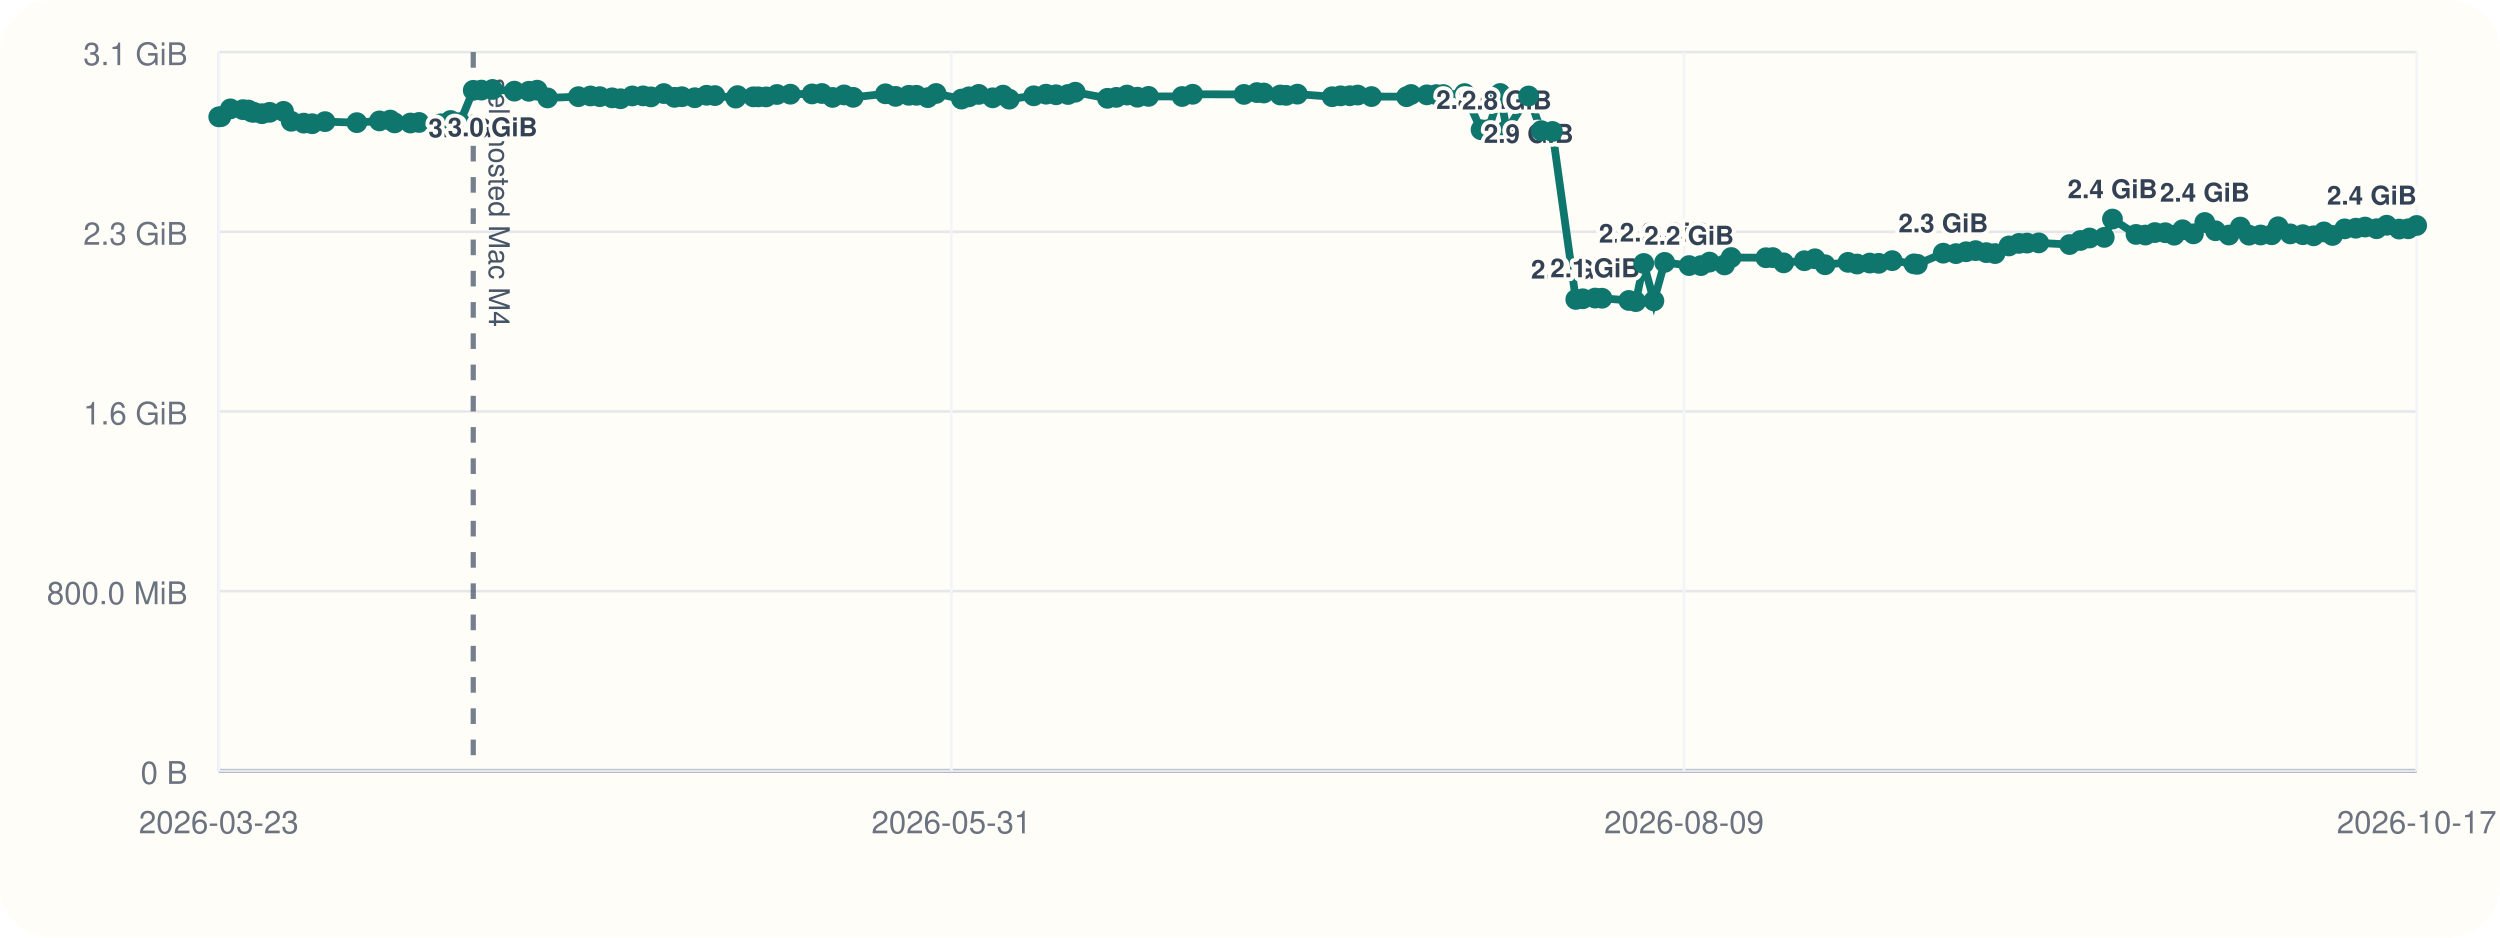
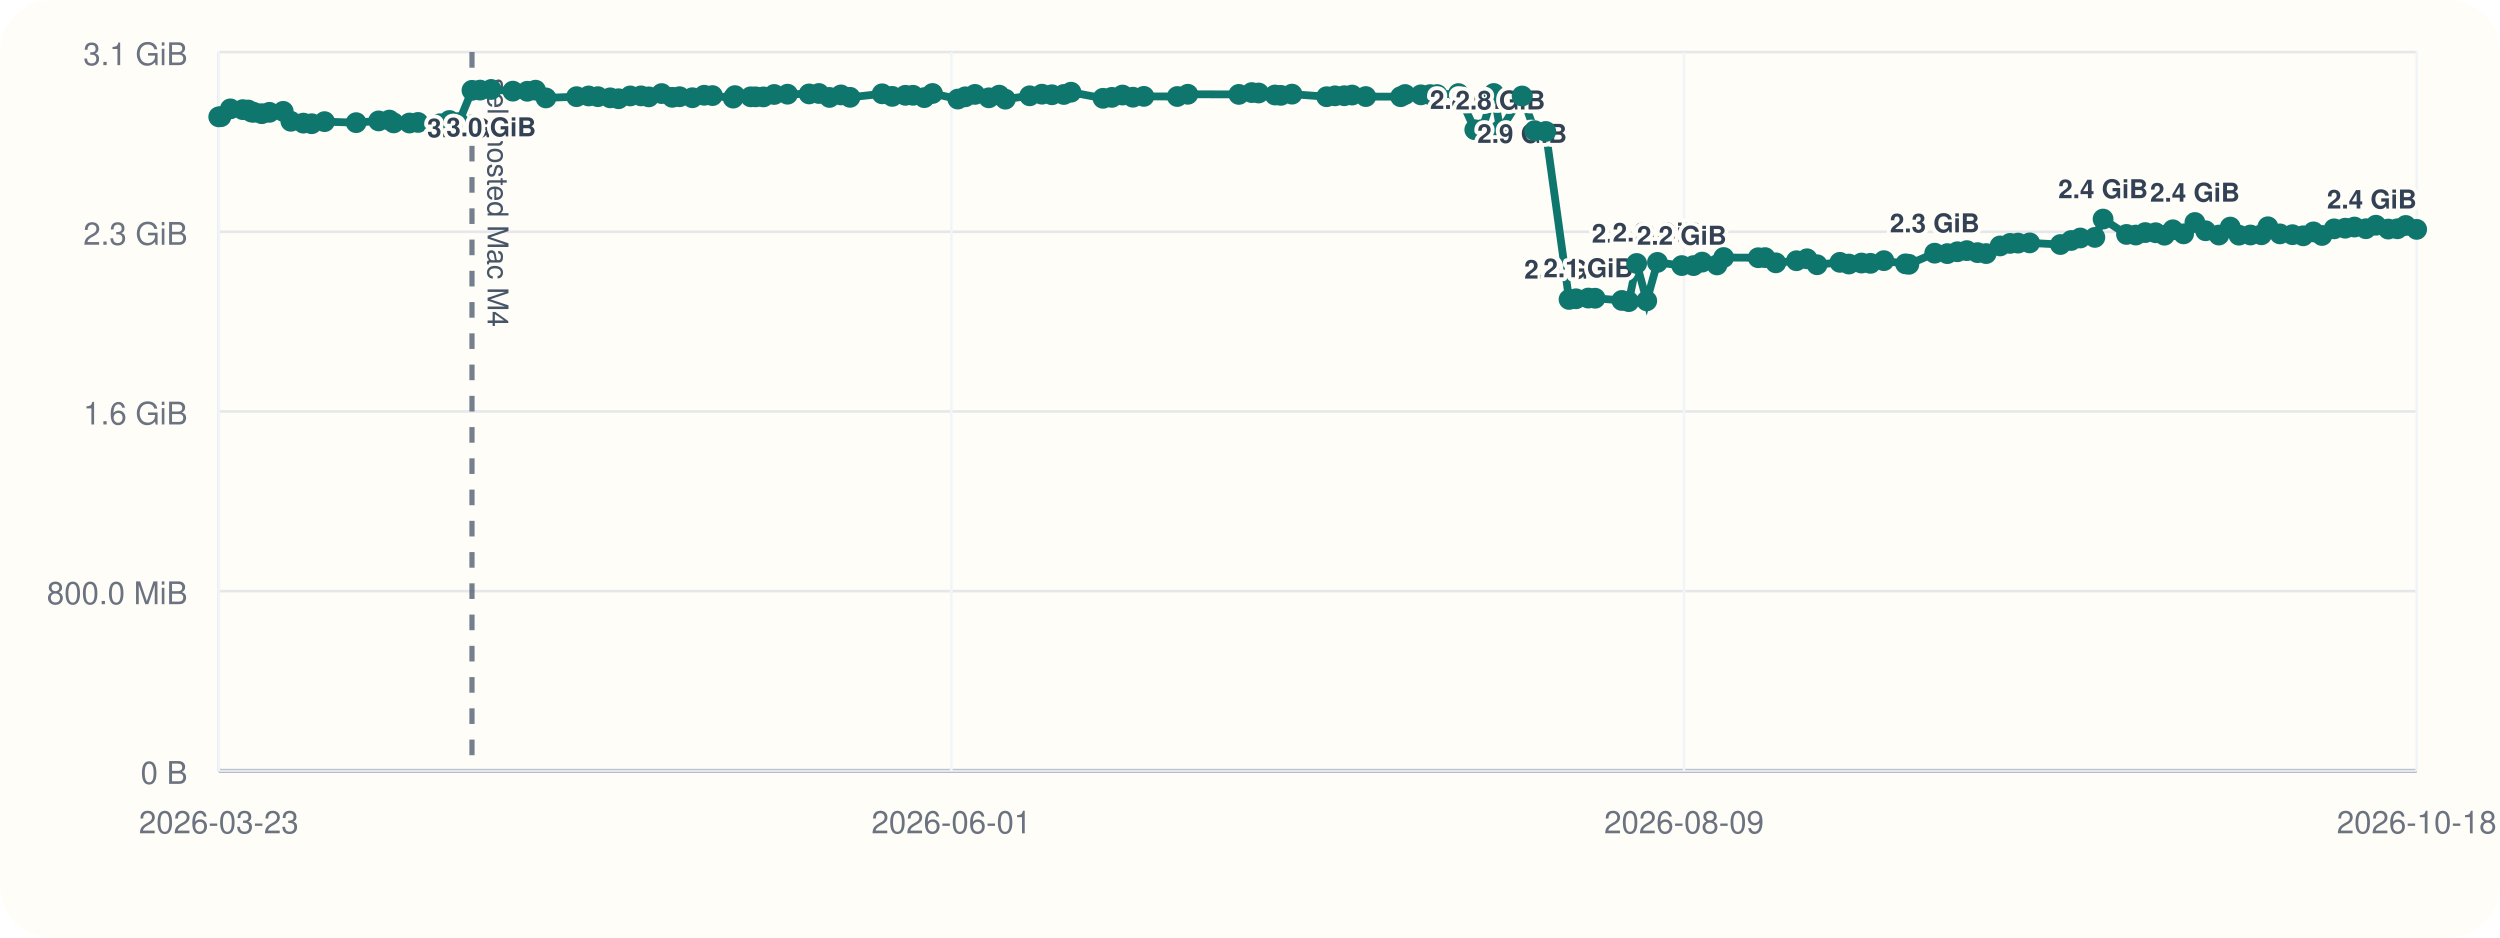
<svg xmlns="http://www.w3.org/2000/svg" viewBox="0 0 960 360">
  <rect width="960" height="360" rx="20" fill="#fffdf7" />
  <line x1="84" y1="296" x2="928" y2="296" stroke="#cbd5e1" stroke-width="1" />
  <line x1="84" y1="20" x2="84" y2="296" stroke="#cbd5e1" stroke-width="1" />
  <line x1="84" y1="296.00" x2="928" y2="296.00" stroke="#94a3b8" stroke-width="1.5" />
  <line x1="84" y1="296.00" x2="928" y2="296.00" stroke="#e5e7eb" stroke-width="1" />
  <text x="72" y="301.00" text-anchor="end" font-size="12" font-family="Helvetica, Arial, sans-serif" fill="#6b7280">0 B</text>
  <line x1="84" y1="227.00" x2="928" y2="227.00" stroke="#e5e7eb" stroke-width="1" />
  <text x="72" y="232.00" text-anchor="end" font-size="12" font-family="Helvetica, Arial, sans-serif" fill="#6b7280">800.0 MiB</text>
  <line x1="84" y1="158.00" x2="928" y2="158.00" stroke="#e5e7eb" stroke-width="1" />
  <text x="72" y="163.00" text-anchor="end" font-size="12" font-family="Helvetica, Arial, sans-serif" fill="#6b7280">1.6 GiB</text>
  <line x1="84" y1="89.00" x2="928" y2="89.00" stroke="#e5e7eb" stroke-width="1" />
  <text x="72" y="94.00" text-anchor="end" font-size="12" font-family="Helvetica, Arial, sans-serif" fill="#6b7280">2.3 GiB</text>
  <line x1="84" y1="20.00" x2="928" y2="20.00" stroke="#e5e7eb" stroke-width="1" />
  <text x="72" y="25.00" text-anchor="end" font-size="12" font-family="Helvetica, Arial, sans-serif" fill="#6b7280">3.1 GiB</text>
  <line x1="84.00" y1="20" x2="84.00" y2="296" stroke="#f1f5f9" stroke-width="1" />
  <text x="84.00" y="320" text-anchor="middle" font-size="12" font-family="Helvetica, Arial, sans-serif" fill="#6b7280">2026-03-23</text>
  <line x1="365.33" y1="20" x2="365.33" y2="296" stroke="#f1f5f9" stroke-width="1" />
-   <text x="365.33" y="320" text-anchor="middle" font-size="12" font-family="Helvetica, Arial, sans-serif" fill="#6b7280">2026-05-31</text>
+   <text x="365.33" y="320" text-anchor="middle" font-size="12" font-family="Helvetica, Arial, sans-serif" fill="#6b7280">2026-06-01</text>
  <line x1="646.67" y1="20" x2="646.67" y2="296" stroke="#f1f5f9" stroke-width="1" />
  <text x="646.67" y="320" text-anchor="middle" font-size="12" font-family="Helvetica, Arial, sans-serif" fill="#6b7280">2026-08-09</text>
  <line x1="928.00" y1="20" x2="928.00" y2="296" stroke="#f1f5f9" stroke-width="1" />
-   <text x="928.00" y="320" text-anchor="middle" font-size="12" font-family="Helvetica, Arial, sans-serif" fill="#6b7280">2026-10-17</text>
-   <line x1="181.73" y1="20" x2="181.73" y2="296" stroke="#475569" stroke-width="2" stroke-dasharray="6 6" opacity="0.75" />
-   <text x="187.73" y="30" transform="rotate(90 187.73 30)" font-size="11" font-family="Helvetica, Arial, sans-serif" fill="#475569">self-hosted Mac M4</text>
-   <polyline fill="none" stroke="#0f766e" stroke-width="3" points="84.00,44.87 84.85,44.79 88.47,41.81 93.27,42.10 95.36,42.25 96.61,43.02 97.47,43.12 100.59,43.66 103.56,43.13 108.87,42.76 111.83,46.57 116.65,47.28 119.86,47.51 124.82,46.71 137.03,47.10 145.70,46.43 149.86,46.11 151.53,47.19 157.60,47.24 160.90,47.02 169.36,47.53 173.03,46.27 176.61,47.09 181.73,34.69 184.86,34.60 189.14,34.36 197.51,35.00 203.09,35.05 206.26,34.63 210.27,37.60 222.09,37.12 226.75,36.85 230.31,37.12 235.06,37.57 238.29,37.92 242.81,36.84 246.96,36.82 249.96,37.20 254.91,35.93 259.01,37.37 261.84,37.14 266.79,37.53 271.34,36.58 274.53,36.71 282.52,37.67 283.22,36.72 289.29,37.18 291.18,37.19 294.20,37.21 298.36,36.28 303.51,36.17 311.83,36.07 315.61,35.90 319.71,37.41 324.12,36.45 327.62,37.37 340.02,36.02 343.89,37.01 348.98,36.60 351.93,36.59 356.26,37.49 359.45,35.90 369.22,38.04 372.09,37.18 375.84,36.25 381.19,37.56 385.18,36.54 387.57,38.08 396.95,36.79 401.68,36.17 405.54,36.39 410.12,36.28 412.90,35.41 425.26,37.75 428.66,37.39 432.77,36.50 436.79,37.33 441.03,37.01 453.92,37.06 457.99,36.20 477.68,36.25 482.66,35.55 485.31,35.71 491.61,36.48 493.88,36.62 498.19,36.15 511.54,37.14 514.79,36.80 518.35,36.76 521.37,36.50 526.66,37.08 540.11,37.13 541.84,36.29 547.92,36.42 551.51,36.33 554.21,36.31 562.41,35.93 568.73,49.82 571.44,49.79 576.07,35.90 578.59,50.03 586.99,36.86 591.84,50.17 596.12,50.48 605.11,114.98 607.78,114.73 612.53,114.46 615.16,114.52 625.47,115.37 628.15,115.82 631.20,101.17 635.09,115.52 639.22,100.76 648.60,101.98 653.15,101.99 656.46,100.65 662.22,101.73 664.77,98.89 678.11,98.97 680.74,98.92 684.92,100.93 692.87,100.12 696.95,99.37 700.82,101.66 709.63,100.74 713.11,101.39 717.98,101.01 721.43,101.12 726.61,100.09 734.96,101.32 736.25,101.49 746.21,97.22 751.08,97.39 754.98,96.67 758.62,96.24 762.73,97.01 766.08,97.37 771.44,94.44 775.31,93.46 778.39,93.35 782.88,93.27 794.72,93.90 798.88,92.35 802.40,91.39 808.02,91.16 811.19,84.12 820.24,90.02 823.84,90.26 827.47,89.31 831.48,89.37 834.89,90.32 838.13,88.24 842.28,89.80 846.64,85.44 850.74,88.61 855.89,90.26 860.28,87.20 863.62,90.31 868.09,90.24 872.33,90.15 874.80,87.08 879.46,89.81 884.29,90.12 888.43,90.55 892.39,89.05 895.68,90.42 900.36,87.88 904.63,87.63 908.20,87.19 912.61,87.83 916.49,86.49 921.26,87.96 924.79,87.85 928.00,86.58" />
+   <text x="928.00" y="320" text-anchor="middle" font-size="12" font-family="Helvetica, Arial, sans-serif" fill="#6b7280">2026-10-18</text>
+   <line x1="181.24" y1="20" x2="181.24" y2="296" stroke="#475569" stroke-width="2" stroke-dasharray="6 6" opacity="0.75" />
+   <text x="187.24" y="30" transform="rotate(90 187.24 30)" font-size="11" font-family="Helvetica, Arial, sans-serif" fill="#475569">self-hosted Mac M4</text>
+   <polyline fill="none" stroke="#0f766e" stroke-width="3" points="84.00,44.87 84.85,44.79 88.45,41.81 93.23,42.10 95.31,42.25 96.54,43.02 97.41,43.12 100.51,43.66 103.47,43.13 108.75,42.76 111.69,46.57 116.49,47.28 119.68,47.51 124.62,46.71 136.77,47.10 145.39,46.43 149.53,46.11 151.19,47.19 157.24,47.24 160.52,47.02 168.93,47.53 172.59,46.27 176.15,47.09 181.24,34.69 184.36,34.60 188.61,34.36 196.94,35.00 202.49,35.05 205.65,34.63 209.64,37.60 221.40,37.12 226.04,36.85 229.58,37.12 234.31,37.57 237.52,37.92 242.02,36.84 246.15,36.82 249.13,37.20 254.07,35.93 258.14,37.37 260.96,37.14 265.88,37.53 270.41,36.58 273.58,36.71 281.53,37.67 282.23,36.72 288.27,37.18 290.15,37.19 293.15,37.21 297.30,36.28 302.42,36.17 310.70,36.07 314.46,35.90 318.53,37.41 322.93,36.45 326.41,37.37 338.74,36.02 342.60,37.01 347.66,36.60 350.60,36.59 354.91,37.49 358.08,35.90 367.81,38.04 370.66,37.18 374.39,36.25 379.71,37.56 383.68,36.54 386.06,38.08 395.40,36.79 400.10,36.17 403.94,36.39 408.50,36.28 411.26,35.41 423.56,37.75 426.95,37.39 431.04,36.50 435.04,37.33 439.25,37.01 452.08,37.06 456.13,36.20 475.72,36.25 480.68,35.55 483.32,35.71 489.59,36.48 491.84,36.62 496.13,36.15 509.42,37.14 512.65,36.80 516.19,36.76 519.20,36.50 524.46,37.08 537.84,37.13 539.57,36.29 545.61,36.42 549.18,36.33 551.87,36.31 560.04,35.93 566.32,49.82 569.01,49.79 573.62,35.90 576.13,50.03 584.49,36.86 589.31,50.17 593.57,50.48 602.52,114.98 605.17,114.73 609.90,114.46 612.52,114.52 622.78,115.37 625.45,115.82 628.47,101.17 632.35,115.52 636.46,100.76 645.79,101.98 650.32,101.99 653.62,100.65 659.34,101.73 661.88,98.89 675.16,98.97 677.78,98.92 681.93,100.93 689.84,100.12 693.90,99.37 697.76,101.66 706.52,100.74 709.98,101.39 714.82,101.01 718.26,101.12 723.41,100.09 731.73,101.32 733.01,101.49 742.92,97.22 747.76,97.39 751.64,96.67 755.27,96.24 759.36,97.01 762.69,97.37 768.02,94.44 771.87,93.46 774.94,93.35 779.40,93.27 791.19,93.90 795.32,92.35 798.83,91.39 804.42,91.16 807.58,84.12 816.58,90.02 820.17,90.26 823.77,89.31 827.77,89.37 831.16,90.32 834.38,88.24 838.51,89.80 842.84,85.44 846.93,88.61 852.05,90.26 856.42,87.20 859.75,90.31 864.19,90.24 868.41,90.15 870.87,87.08 875.50,89.81 880.31,90.12 884.43,90.55 888.37,89.05 891.64,90.42 896.30,87.88 900.55,87.63 904.11,87.19 908.49,87.83 912.35,86.49 917.09,87.96 920.61,87.85 923.80,86.58 928.00,88.08" />
  <circle cx="84.00" cy="44.87" r="4" fill="#0f766e" />
  <circle cx="84.85" cy="44.79" r="4" fill="#0f766e" />
-   <circle cx="88.47" cy="41.81" r="4" fill="#0f766e" />
-   <circle cx="93.27" cy="42.10" r="4" fill="#0f766e" />
-   <circle cx="95.36" cy="42.25" r="4" fill="#0f766e" />
-   <circle cx="96.61" cy="43.02" r="4" fill="#0f766e" />
-   <circle cx="97.47" cy="43.12" r="4" fill="#0f766e" />
-   <circle cx="100.59" cy="43.66" r="4" fill="#0f766e" />
-   <circle cx="103.56" cy="43.13" r="4" fill="#0f766e" />
-   <circle cx="108.87" cy="42.76" r="4" fill="#0f766e" />
-   <circle cx="111.83" cy="46.57" r="4" fill="#0f766e" />
-   <circle cx="116.65" cy="47.28" r="4" fill="#0f766e" />
-   <circle cx="119.86" cy="47.51" r="4" fill="#0f766e" />
-   <circle cx="124.82" cy="46.71" r="4" fill="#0f766e" />
-   <circle cx="137.03" cy="47.10" r="4" fill="#0f766e" />
-   <circle cx="145.70" cy="46.43" r="4" fill="#0f766e" />
-   <circle cx="149.86" cy="46.11" r="4" fill="#0f766e" />
-   <circle cx="151.53" cy="47.19" r="4" fill="#0f766e" />
-   <circle cx="157.60" cy="47.24" r="4" fill="#0f766e" />
-   <circle cx="160.90" cy="47.02" r="4" fill="#0f766e" />
-   <circle cx="169.36" cy="47.53" r="4" fill="#0f766e" />
-   <circle cx="173.03" cy="46.27" r="4" fill="#0f766e" />
-   <circle cx="176.61" cy="47.09" r="4" fill="#0f766e" />
-   <circle cx="181.73" cy="34.69" r="4" fill="#0f766e" />
-   <text x="181.73" y="52.69" text-anchor="middle" font-size="10" font-family="Helvetica, Arial, sans-serif" font-weight="600" paint-order="stroke" stroke="#fffdf7" stroke-width="3" stroke-linejoin="round" fill="#334155">3.0 GiB</text>
-   <circle cx="184.86" cy="34.60" r="4" fill="#0f766e" />
-   <circle cx="189.14" cy="34.36" r="4" fill="#0f766e" />
-   <text x="189.14" y="52.36" text-anchor="middle" font-size="10" font-family="Helvetica, Arial, sans-serif" font-weight="600" paint-order="stroke" stroke="#fffdf7" stroke-width="3" stroke-linejoin="round" fill="#334155">3.0 GiB</text>
-   <circle cx="197.51" cy="35.00" r="4" fill="#0f766e" />
-   <circle cx="203.09" cy="35.05" r="4" fill="#0f766e" />
-   <circle cx="206.26" cy="34.63" r="4" fill="#0f766e" />
-   <circle cx="210.27" cy="37.60" r="4" fill="#0f766e" />
-   <circle cx="222.09" cy="37.12" r="4" fill="#0f766e" />
-   <circle cx="226.75" cy="36.85" r="4" fill="#0f766e" />
-   <circle cx="230.31" cy="37.12" r="4" fill="#0f766e" />
-   <circle cx="235.06" cy="37.57" r="4" fill="#0f766e" />
-   <circle cx="238.29" cy="37.92" r="4" fill="#0f766e" />
-   <circle cx="242.81" cy="36.84" r="4" fill="#0f766e" />
-   <circle cx="246.96" cy="36.82" r="4" fill="#0f766e" />
-   <circle cx="249.96" cy="37.20" r="4" fill="#0f766e" />
-   <circle cx="254.91" cy="35.93" r="4" fill="#0f766e" />
-   <circle cx="259.01" cy="37.37" r="4" fill="#0f766e" />
-   <circle cx="261.84" cy="37.14" r="4" fill="#0f766e" />
-   <circle cx="266.79" cy="37.53" r="4" fill="#0f766e" />
-   <circle cx="271.34" cy="36.58" r="4" fill="#0f766e" />
-   <circle cx="274.53" cy="36.71" r="4" fill="#0f766e" />
-   <circle cx="282.52" cy="37.67" r="4" fill="#0f766e" />
-   <circle cx="283.22" cy="36.72" r="4" fill="#0f766e" />
-   <circle cx="289.29" cy="37.18" r="4" fill="#0f766e" />
-   <circle cx="291.18" cy="37.19" r="4" fill="#0f766e" />
-   <circle cx="294.20" cy="37.21" r="4" fill="#0f766e" />
-   <circle cx="298.36" cy="36.28" r="4" fill="#0f766e" />
-   <circle cx="303.51" cy="36.17" r="4" fill="#0f766e" />
-   <circle cx="311.83" cy="36.07" r="4" fill="#0f766e" />
-   <circle cx="315.61" cy="35.90" r="4" fill="#0f766e" />
-   <circle cx="319.71" cy="37.41" r="4" fill="#0f766e" />
-   <circle cx="324.12" cy="36.45" r="4" fill="#0f766e" />
-   <circle cx="327.62" cy="37.37" r="4" fill="#0f766e" />
-   <circle cx="340.02" cy="36.02" r="4" fill="#0f766e" />
-   <circle cx="343.89" cy="37.01" r="4" fill="#0f766e" />
-   <circle cx="348.98" cy="36.60" r="4" fill="#0f766e" />
-   <circle cx="351.93" cy="36.59" r="4" fill="#0f766e" />
-   <circle cx="356.26" cy="37.49" r="4" fill="#0f766e" />
-   <circle cx="359.45" cy="35.90" r="4" fill="#0f766e" />
-   <circle cx="369.22" cy="38.04" r="4" fill="#0f766e" />
-   <circle cx="372.09" cy="37.18" r="4" fill="#0f766e" />
-   <circle cx="375.84" cy="36.25" r="4" fill="#0f766e" />
-   <circle cx="381.19" cy="37.56" r="4" fill="#0f766e" />
-   <circle cx="385.18" cy="36.54" r="4" fill="#0f766e" />
-   <circle cx="387.57" cy="38.08" r="4" fill="#0f766e" />
-   <circle cx="396.95" cy="36.79" r="4" fill="#0f766e" />
-   <circle cx="401.68" cy="36.17" r="4" fill="#0f766e" />
-   <circle cx="405.54" cy="36.39" r="4" fill="#0f766e" />
-   <circle cx="410.12" cy="36.28" r="4" fill="#0f766e" />
-   <circle cx="412.90" cy="35.41" r="4" fill="#0f766e" />
-   <circle cx="425.26" cy="37.75" r="4" fill="#0f766e" />
-   <circle cx="428.66" cy="37.39" r="4" fill="#0f766e" />
-   <circle cx="432.77" cy="36.50" r="4" fill="#0f766e" />
-   <circle cx="436.79" cy="37.33" r="4" fill="#0f766e" />
-   <circle cx="441.03" cy="37.01" r="4" fill="#0f766e" />
-   <circle cx="453.92" cy="37.06" r="4" fill="#0f766e" />
-   <circle cx="457.99" cy="36.20" r="4" fill="#0f766e" />
-   <circle cx="477.68" cy="36.25" r="4" fill="#0f766e" />
-   <circle cx="482.66" cy="35.55" r="4" fill="#0f766e" />
-   <circle cx="485.31" cy="35.71" r="4" fill="#0f766e" />
-   <circle cx="491.61" cy="36.48" r="4" fill="#0f766e" />
-   <circle cx="493.88" cy="36.62" r="4" fill="#0f766e" />
-   <circle cx="498.19" cy="36.15" r="4" fill="#0f766e" />
-   <circle cx="511.54" cy="37.14" r="4" fill="#0f766e" />
-   <circle cx="514.79" cy="36.80" r="4" fill="#0f766e" />
-   <circle cx="518.35" cy="36.76" r="4" fill="#0f766e" />
-   <circle cx="521.37" cy="36.50" r="4" fill="#0f766e" />
-   <circle cx="526.66" cy="37.08" r="4" fill="#0f766e" />
-   <circle cx="540.11" cy="37.13" r="4" fill="#0f766e" />
-   <circle cx="541.84" cy="36.29" r="4" fill="#0f766e" />
-   <circle cx="547.92" cy="36.42" r="4" fill="#0f766e" />
-   <circle cx="551.51" cy="36.33" r="4" fill="#0f766e" />
-   <circle cx="554.21" cy="36.31" r="4" fill="#0f766e" />
-   <circle cx="562.41" cy="35.93" r="4" fill="#0f766e" />
-   <circle cx="568.73" cy="49.82" r="4" fill="#0f766e" />
-   <text x="568.73" y="41.82" text-anchor="middle" font-size="10" font-family="Helvetica, Arial, sans-serif" font-weight="600" paint-order="stroke" stroke="#fffdf7" stroke-width="3" stroke-linejoin="round" fill="#334155">2.8 GiB</text>
-   <circle cx="571.44" cy="49.79" r="4" fill="#0f766e" />
-   <circle cx="576.07" cy="35.90" r="4" fill="#0f766e" />
-   <circle cx="578.59" cy="50.03" r="4" fill="#0f766e" />
-   <text x="578.59" y="42.03" text-anchor="middle" font-size="10" font-family="Helvetica, Arial, sans-serif" font-weight="600" paint-order="stroke" stroke="#fffdf7" stroke-width="3" stroke-linejoin="round" fill="#334155">2.8 GiB</text>
-   <circle cx="586.99" cy="36.86" r="4" fill="#0f766e" />
-   <text x="586.99" y="54.86" text-anchor="middle" font-size="10" font-family="Helvetica, Arial, sans-serif" font-weight="600" paint-order="stroke" stroke="#fffdf7" stroke-width="3" stroke-linejoin="round" fill="#334155">2.9 GiB</text>
-   <circle cx="591.84" cy="50.17" r="4" fill="#0f766e" />
-   <circle cx="596.12" cy="50.48" r="4" fill="#0f766e" />
-   <circle cx="605.11" cy="114.98" r="4" fill="#0f766e" />
-   <text x="605.11" y="106.98" text-anchor="middle" font-size="10" font-family="Helvetica, Arial, sans-serif" font-weight="600" paint-order="stroke" stroke="#fffdf7" stroke-width="3" stroke-linejoin="round" fill="#334155">2.0 GiB</text>
-   <circle cx="607.78" cy="114.73" r="4" fill="#0f766e" />
-   <circle cx="612.53" cy="114.46" r="4" fill="#0f766e" />
-   <text x="612.53" y="106.46" text-anchor="middle" font-size="10" font-family="Helvetica, Arial, sans-serif" font-weight="600" paint-order="stroke" stroke="#fffdf7" stroke-width="3" stroke-linejoin="round" fill="#334155">2.1 GiB</text>
-   <circle cx="615.16" cy="114.52" r="4" fill="#0f766e" />
-   <circle cx="625.47" cy="115.37" r="4" fill="#0f766e" />
-   <circle cx="628.15" cy="115.82" r="4" fill="#0f766e" />
-   <circle cx="631.20" cy="101.17" r="4" fill="#0f766e" />
-   <text x="631.20" y="93.17" text-anchor="middle" font-size="10" font-family="Helvetica, Arial, sans-serif" font-weight="600" paint-order="stroke" stroke="#fffdf7" stroke-width="3" stroke-linejoin="round" fill="#334155">2.2 GiB</text>
-   <circle cx="635.09" cy="115.52" r="4" fill="#0f766e" />
-   <circle cx="639.22" cy="100.76" r="4" fill="#0f766e" />
-   <text x="639.22" y="92.76" text-anchor="middle" font-size="10" font-family="Helvetica, Arial, sans-serif" font-weight="600" paint-order="stroke" stroke="#fffdf7" stroke-width="3" stroke-linejoin="round" fill="#334155">2.2 GiB</text>
-   <circle cx="648.60" cy="101.98" r="4" fill="#0f766e" />
-   <text x="648.60" y="93.98" text-anchor="middle" font-size="10" font-family="Helvetica, Arial, sans-serif" font-weight="600" paint-order="stroke" stroke="#fffdf7" stroke-width="3" stroke-linejoin="round" fill="#334155">2.2 GiB</text>
-   <circle cx="653.15" cy="101.99" r="4" fill="#0f766e" />
-   <circle cx="656.46" cy="100.65" r="4" fill="#0f766e" />
-   <circle cx="662.22" cy="101.73" r="4" fill="#0f766e" />
-   <circle cx="664.77" cy="98.89" r="4" fill="#0f766e" />
-   <circle cx="678.11" cy="98.97" r="4" fill="#0f766e" />
-   <circle cx="680.74" cy="98.92" r="4" fill="#0f766e" />
-   <circle cx="684.92" cy="100.93" r="4" fill="#0f766e" />
-   <circle cx="692.87" cy="100.12" r="4" fill="#0f766e" />
-   <circle cx="696.95" cy="99.37" r="4" fill="#0f766e" />
-   <circle cx="700.82" cy="101.66" r="4" fill="#0f766e" />
-   <circle cx="709.63" cy="100.74" r="4" fill="#0f766e" />
-   <circle cx="713.11" cy="101.39" r="4" fill="#0f766e" />
-   <circle cx="717.98" cy="101.01" r="4" fill="#0f766e" />
-   <circle cx="721.43" cy="101.12" r="4" fill="#0f766e" />
-   <circle cx="726.61" cy="100.09" r="4" fill="#0f766e" />
-   <circle cx="734.96" cy="101.32" r="4" fill="#0f766e" />
-   <circle cx="736.25" cy="101.49" r="4" fill="#0f766e" />
-   <circle cx="746.21" cy="97.22" r="4" fill="#0f766e" />
-   <text x="746.21" y="89.22" text-anchor="middle" font-size="10" font-family="Helvetica, Arial, sans-serif" font-weight="600" paint-order="stroke" stroke="#fffdf7" stroke-width="3" stroke-linejoin="round" fill="#334155">2.3 GiB</text>
-   <circle cx="751.08" cy="97.39" r="4" fill="#0f766e" />
-   <circle cx="754.98" cy="96.67" r="4" fill="#0f766e" />
-   <circle cx="758.62" cy="96.24" r="4" fill="#0f766e" />
-   <circle cx="762.73" cy="97.01" r="4" fill="#0f766e" />
-   <circle cx="766.08" cy="97.37" r="4" fill="#0f766e" />
-   <circle cx="771.44" cy="94.44" r="4" fill="#0f766e" />
-   <circle cx="775.31" cy="93.46" r="4" fill="#0f766e" />
-   <circle cx="778.39" cy="93.35" r="4" fill="#0f766e" />
-   <circle cx="782.88" cy="93.27" r="4" fill="#0f766e" />
-   <circle cx="794.72" cy="93.90" r="4" fill="#0f766e" />
-   <circle cx="798.88" cy="92.35" r="4" fill="#0f766e" />
-   <circle cx="802.40" cy="91.39" r="4" fill="#0f766e" />
-   <circle cx="808.02" cy="91.16" r="4" fill="#0f766e" />
-   <circle cx="811.19" cy="84.12" r="4" fill="#0f766e" />
-   <text x="811.19" y="76.12" text-anchor="middle" font-size="10" font-family="Helvetica, Arial, sans-serif" font-weight="600" paint-order="stroke" stroke="#fffdf7" stroke-width="3" stroke-linejoin="round" fill="#334155">2.4 GiB</text>
-   <circle cx="820.24" cy="90.02" r="4" fill="#0f766e" />
-   <circle cx="823.84" cy="90.26" r="4" fill="#0f766e" />
-   <circle cx="827.47" cy="89.31" r="4" fill="#0f766e" />
-   <circle cx="831.48" cy="89.37" r="4" fill="#0f766e" />
-   <circle cx="834.89" cy="90.32" r="4" fill="#0f766e" />
-   <circle cx="838.13" cy="88.24" r="4" fill="#0f766e" />
-   <circle cx="842.28" cy="89.80" r="4" fill="#0f766e" />
-   <circle cx="846.64" cy="85.44" r="4" fill="#0f766e" />
-   <text x="846.64" y="77.44" text-anchor="middle" font-size="10" font-family="Helvetica, Arial, sans-serif" font-weight="600" paint-order="stroke" stroke="#fffdf7" stroke-width="3" stroke-linejoin="round" fill="#334155">2.4 GiB</text>
-   <circle cx="850.74" cy="88.61" r="4" fill="#0f766e" />
-   <circle cx="855.89" cy="90.26" r="4" fill="#0f766e" />
-   <circle cx="860.28" cy="87.20" r="4" fill="#0f766e" />
-   <circle cx="863.62" cy="90.31" r="4" fill="#0f766e" />
-   <circle cx="868.09" cy="90.24" r="4" fill="#0f766e" />
-   <circle cx="872.33" cy="90.15" r="4" fill="#0f766e" />
-   <circle cx="874.80" cy="87.08" r="4" fill="#0f766e" />
-   <circle cx="879.46" cy="89.81" r="4" fill="#0f766e" />
-   <circle cx="884.29" cy="90.12" r="4" fill="#0f766e" />
-   <circle cx="888.43" cy="90.55" r="4" fill="#0f766e" />
-   <circle cx="892.39" cy="89.05" r="4" fill="#0f766e" />
-   <circle cx="895.68" cy="90.42" r="4" fill="#0f766e" />
-   <circle cx="900.36" cy="87.88" r="4" fill="#0f766e" />
-   <circle cx="904.63" cy="87.63" r="4" fill="#0f766e" />
-   <circle cx="908.20" cy="87.19" r="4" fill="#0f766e" />
-   <circle cx="912.61" cy="87.83" r="4" fill="#0f766e" />
-   <circle cx="916.49" cy="86.49" r="4" fill="#0f766e" />
-   <circle cx="921.26" cy="87.96" r="4" fill="#0f766e" />
-   <circle cx="924.79" cy="87.85" r="4" fill="#0f766e" />
-   <circle cx="928.00" cy="86.58" r="4" fill="#0f766e" />
-   <text x="928.00" y="78.58" text-anchor="end" font-size="10" font-family="Helvetica, Arial, sans-serif" font-weight="600" paint-order="stroke" stroke="#fffdf7" stroke-width="3" stroke-linejoin="round" fill="#334155">2.4 GiB</text>
+   <circle cx="88.45" cy="41.81" r="4" fill="#0f766e" />
+   <circle cx="93.23" cy="42.10" r="4" fill="#0f766e" />
+   <circle cx="95.31" cy="42.25" r="4" fill="#0f766e" />
+   <circle cx="96.54" cy="43.02" r="4" fill="#0f766e" />
+   <circle cx="97.41" cy="43.12" r="4" fill="#0f766e" />
+   <circle cx="100.51" cy="43.66" r="4" fill="#0f766e" />
+   <circle cx="103.47" cy="43.13" r="4" fill="#0f766e" />
+   <circle cx="108.75" cy="42.76" r="4" fill="#0f766e" />
+   <circle cx="111.69" cy="46.57" r="4" fill="#0f766e" />
+   <circle cx="116.49" cy="47.28" r="4" fill="#0f766e" />
+   <circle cx="119.68" cy="47.51" r="4" fill="#0f766e" />
+   <circle cx="124.62" cy="46.71" r="4" fill="#0f766e" />
+   <circle cx="136.77" cy="47.10" r="4" fill="#0f766e" />
+   <circle cx="145.39" cy="46.43" r="4" fill="#0f766e" />
+   <circle cx="149.53" cy="46.11" r="4" fill="#0f766e" />
+   <circle cx="151.19" cy="47.19" r="4" fill="#0f766e" />
+   <circle cx="157.24" cy="47.24" r="4" fill="#0f766e" />
+   <circle cx="160.52" cy="47.02" r="4" fill="#0f766e" />
+   <circle cx="168.93" cy="47.53" r="4" fill="#0f766e" />
+   <circle cx="172.59" cy="46.27" r="4" fill="#0f766e" />
+   <circle cx="176.15" cy="47.09" r="4" fill="#0f766e" />
+   <circle cx="181.24" cy="34.69" r="4" fill="#0f766e" />
+   <text x="181.24" y="52.69" text-anchor="middle" font-size="10" font-family="Helvetica, Arial, sans-serif" font-weight="600" paint-order="stroke" stroke="#fffdf7" stroke-width="3" stroke-linejoin="round" fill="#334155">3.0 GiB</text>
+   <circle cx="184.36" cy="34.60" r="4" fill="#0f766e" />
+   <circle cx="188.61" cy="34.36" r="4" fill="#0f766e" />
+   <text x="188.61" y="52.36" text-anchor="middle" font-size="10" font-family="Helvetica, Arial, sans-serif" font-weight="600" paint-order="stroke" stroke="#fffdf7" stroke-width="3" stroke-linejoin="round" fill="#334155">3.0 GiB</text>
+   <circle cx="196.94" cy="35.00" r="4" fill="#0f766e" />
+   <circle cx="202.49" cy="35.05" r="4" fill="#0f766e" />
+   <circle cx="205.65" cy="34.63" r="4" fill="#0f766e" />
+   <circle cx="209.64" cy="37.60" r="4" fill="#0f766e" />
+   <circle cx="221.40" cy="37.12" r="4" fill="#0f766e" />
+   <circle cx="226.04" cy="36.85" r="4" fill="#0f766e" />
+   <circle cx="229.58" cy="37.12" r="4" fill="#0f766e" />
+   <circle cx="234.31" cy="37.57" r="4" fill="#0f766e" />
+   <circle cx="237.52" cy="37.92" r="4" fill="#0f766e" />
+   <circle cx="242.02" cy="36.84" r="4" fill="#0f766e" />
+   <circle cx="246.15" cy="36.82" r="4" fill="#0f766e" />
+   <circle cx="249.13" cy="37.20" r="4" fill="#0f766e" />
+   <circle cx="254.07" cy="35.93" r="4" fill="#0f766e" />
+   <circle cx="258.14" cy="37.37" r="4" fill="#0f766e" />
+   <circle cx="260.96" cy="37.14" r="4" fill="#0f766e" />
+   <circle cx="265.88" cy="37.53" r="4" fill="#0f766e" />
+   <circle cx="270.41" cy="36.58" r="4" fill="#0f766e" />
+   <circle cx="273.58" cy="36.71" r="4" fill="#0f766e" />
+   <circle cx="281.53" cy="37.67" r="4" fill="#0f766e" />
+   <circle cx="282.23" cy="36.72" r="4" fill="#0f766e" />
+   <circle cx="288.27" cy="37.18" r="4" fill="#0f766e" />
+   <circle cx="290.15" cy="37.19" r="4" fill="#0f766e" />
+   <circle cx="293.15" cy="37.21" r="4" fill="#0f766e" />
+   <circle cx="297.30" cy="36.28" r="4" fill="#0f766e" />
+   <circle cx="302.42" cy="36.17" r="4" fill="#0f766e" />
+   <circle cx="310.70" cy="36.07" r="4" fill="#0f766e" />
+   <circle cx="314.46" cy="35.90" r="4" fill="#0f766e" />
+   <circle cx="318.53" cy="37.41" r="4" fill="#0f766e" />
+   <circle cx="322.93" cy="36.45" r="4" fill="#0f766e" />
+   <circle cx="326.41" cy="37.37" r="4" fill="#0f766e" />
+   <circle cx="338.74" cy="36.02" r="4" fill="#0f766e" />
+   <circle cx="342.60" cy="37.01" r="4" fill="#0f766e" />
+   <circle cx="347.66" cy="36.60" r="4" fill="#0f766e" />
+   <circle cx="350.60" cy="36.59" r="4" fill="#0f766e" />
+   <circle cx="354.91" cy="37.49" r="4" fill="#0f766e" />
+   <circle cx="358.08" cy="35.90" r="4" fill="#0f766e" />
+   <circle cx="367.81" cy="38.04" r="4" fill="#0f766e" />
+   <circle cx="370.66" cy="37.18" r="4" fill="#0f766e" />
+   <circle cx="374.39" cy="36.25" r="4" fill="#0f766e" />
+   <circle cx="379.71" cy="37.56" r="4" fill="#0f766e" />
+   <circle cx="383.68" cy="36.54" r="4" fill="#0f766e" />
+   <circle cx="386.06" cy="38.08" r="4" fill="#0f766e" />
+   <circle cx="395.40" cy="36.79" r="4" fill="#0f766e" />
+   <circle cx="400.10" cy="36.17" r="4" fill="#0f766e" />
+   <circle cx="403.94" cy="36.39" r="4" fill="#0f766e" />
+   <circle cx="408.50" cy="36.28" r="4" fill="#0f766e" />
+   <circle cx="411.26" cy="35.41" r="4" fill="#0f766e" />
+   <circle cx="423.56" cy="37.75" r="4" fill="#0f766e" />
+   <circle cx="426.95" cy="37.39" r="4" fill="#0f766e" />
+   <circle cx="431.04" cy="36.50" r="4" fill="#0f766e" />
+   <circle cx="435.04" cy="37.33" r="4" fill="#0f766e" />
+   <circle cx="439.25" cy="37.01" r="4" fill="#0f766e" />
+   <circle cx="452.08" cy="37.06" r="4" fill="#0f766e" />
+   <circle cx="456.13" cy="36.20" r="4" fill="#0f766e" />
+   <circle cx="475.72" cy="36.25" r="4" fill="#0f766e" />
+   <circle cx="480.68" cy="35.55" r="4" fill="#0f766e" />
+   <circle cx="483.32" cy="35.71" r="4" fill="#0f766e" />
+   <circle cx="489.59" cy="36.48" r="4" fill="#0f766e" />
+   <circle cx="491.84" cy="36.62" r="4" fill="#0f766e" />
+   <circle cx="496.13" cy="36.15" r="4" fill="#0f766e" />
+   <circle cx="509.42" cy="37.14" r="4" fill="#0f766e" />
+   <circle cx="512.65" cy="36.80" r="4" fill="#0f766e" />
+   <circle cx="516.19" cy="36.76" r="4" fill="#0f766e" />
+   <circle cx="519.20" cy="36.50" r="4" fill="#0f766e" />
+   <circle cx="524.46" cy="37.08" r="4" fill="#0f766e" />
+   <circle cx="537.84" cy="37.13" r="4" fill="#0f766e" />
+   <circle cx="539.57" cy="36.29" r="4" fill="#0f766e" />
+   <circle cx="545.61" cy="36.42" r="4" fill="#0f766e" />
+   <circle cx="549.18" cy="36.33" r="4" fill="#0f766e" />
+   <circle cx="551.87" cy="36.31" r="4" fill="#0f766e" />
+   <circle cx="560.04" cy="35.93" r="4" fill="#0f766e" />
+   <circle cx="566.32" cy="49.82" r="4" fill="#0f766e" />
+   <text x="566.32" y="41.82" text-anchor="middle" font-size="10" font-family="Helvetica, Arial, sans-serif" font-weight="600" paint-order="stroke" stroke="#fffdf7" stroke-width="3" stroke-linejoin="round" fill="#334155">2.8 GiB</text>
+   <circle cx="569.01" cy="49.79" r="4" fill="#0f766e" />
+   <circle cx="573.62" cy="35.90" r="4" fill="#0f766e" />
+   <circle cx="576.13" cy="50.03" r="4" fill="#0f766e" />
+   <text x="576.13" y="42.03" text-anchor="middle" font-size="10" font-family="Helvetica, Arial, sans-serif" font-weight="600" paint-order="stroke" stroke="#fffdf7" stroke-width="3" stroke-linejoin="round" fill="#334155">2.8 GiB</text>
+   <circle cx="584.49" cy="36.86" r="4" fill="#0f766e" />
+   <text x="584.49" y="54.86" text-anchor="middle" font-size="10" font-family="Helvetica, Arial, sans-serif" font-weight="600" paint-order="stroke" stroke="#fffdf7" stroke-width="3" stroke-linejoin="round" fill="#334155">2.9 GiB</text>
+   <circle cx="589.31" cy="50.17" r="4" fill="#0f766e" />
+   <circle cx="593.57" cy="50.48" r="4" fill="#0f766e" />
+   <circle cx="602.52" cy="114.98" r="4" fill="#0f766e" />
+   <text x="602.52" y="106.98" text-anchor="middle" font-size="10" font-family="Helvetica, Arial, sans-serif" font-weight="600" paint-order="stroke" stroke="#fffdf7" stroke-width="3" stroke-linejoin="round" fill="#334155">2.0 GiB</text>
+   <circle cx="605.17" cy="114.73" r="4" fill="#0f766e" />
+   <circle cx="609.90" cy="114.46" r="4" fill="#0f766e" />
+   <text x="609.90" y="106.46" text-anchor="middle" font-size="10" font-family="Helvetica, Arial, sans-serif" font-weight="600" paint-order="stroke" stroke="#fffdf7" stroke-width="3" stroke-linejoin="round" fill="#334155">2.1 GiB</text>
+   <circle cx="612.52" cy="114.52" r="4" fill="#0f766e" />
+   <circle cx="622.78" cy="115.37" r="4" fill="#0f766e" />
+   <circle cx="625.45" cy="115.82" r="4" fill="#0f766e" />
+   <circle cx="628.47" cy="101.17" r="4" fill="#0f766e" />
+   <text x="628.47" y="93.17" text-anchor="middle" font-size="10" font-family="Helvetica, Arial, sans-serif" font-weight="600" paint-order="stroke" stroke="#fffdf7" stroke-width="3" stroke-linejoin="round" fill="#334155">2.2 GiB</text>
+   <circle cx="632.35" cy="115.52" r="4" fill="#0f766e" />
+   <circle cx="636.46" cy="100.76" r="4" fill="#0f766e" />
+   <text x="636.46" y="92.76" text-anchor="middle" font-size="10" font-family="Helvetica, Arial, sans-serif" font-weight="600" paint-order="stroke" stroke="#fffdf7" stroke-width="3" stroke-linejoin="round" fill="#334155">2.2 GiB</text>
+   <circle cx="645.79" cy="101.98" r="4" fill="#0f766e" />
+   <text x="645.79" y="93.98" text-anchor="middle" font-size="10" font-family="Helvetica, Arial, sans-serif" font-weight="600" paint-order="stroke" stroke="#fffdf7" stroke-width="3" stroke-linejoin="round" fill="#334155">2.2 GiB</text>
+   <circle cx="650.32" cy="101.99" r="4" fill="#0f766e" />
+   <circle cx="653.62" cy="100.65" r="4" fill="#0f766e" />
+   <circle cx="659.34" cy="101.73" r="4" fill="#0f766e" />
+   <circle cx="661.88" cy="98.89" r="4" fill="#0f766e" />
+   <circle cx="675.16" cy="98.97" r="4" fill="#0f766e" />
+   <circle cx="677.78" cy="98.92" r="4" fill="#0f766e" />
+   <circle cx="681.93" cy="100.93" r="4" fill="#0f766e" />
+   <circle cx="689.84" cy="100.12" r="4" fill="#0f766e" />
+   <circle cx="693.90" cy="99.37" r="4" fill="#0f766e" />
+   <circle cx="697.76" cy="101.66" r="4" fill="#0f766e" />
+   <circle cx="706.52" cy="100.74" r="4" fill="#0f766e" />
+   <circle cx="709.98" cy="101.39" r="4" fill="#0f766e" />
+   <circle cx="714.82" cy="101.01" r="4" fill="#0f766e" />
+   <circle cx="718.26" cy="101.12" r="4" fill="#0f766e" />
+   <circle cx="723.41" cy="100.09" r="4" fill="#0f766e" />
+   <circle cx="731.73" cy="101.32" r="4" fill="#0f766e" />
+   <circle cx="733.01" cy="101.49" r="4" fill="#0f766e" />
+   <circle cx="742.92" cy="97.22" r="4" fill="#0f766e" />
+   <text x="742.92" y="89.22" text-anchor="middle" font-size="10" font-family="Helvetica, Arial, sans-serif" font-weight="600" paint-order="stroke" stroke="#fffdf7" stroke-width="3" stroke-linejoin="round" fill="#334155">2.3 GiB</text>
+   <circle cx="747.76" cy="97.39" r="4" fill="#0f766e" />
+   <circle cx="751.64" cy="96.67" r="4" fill="#0f766e" />
+   <circle cx="755.27" cy="96.24" r="4" fill="#0f766e" />
+   <circle cx="759.36" cy="97.01" r="4" fill="#0f766e" />
+   <circle cx="762.69" cy="97.37" r="4" fill="#0f766e" />
+   <circle cx="768.02" cy="94.44" r="4" fill="#0f766e" />
+   <circle cx="771.87" cy="93.46" r="4" fill="#0f766e" />
+   <circle cx="774.94" cy="93.35" r="4" fill="#0f766e" />
+   <circle cx="779.40" cy="93.27" r="4" fill="#0f766e" />
+   <circle cx="791.19" cy="93.90" r="4" fill="#0f766e" />
+   <circle cx="795.32" cy="92.35" r="4" fill="#0f766e" />
+   <circle cx="798.83" cy="91.39" r="4" fill="#0f766e" />
+   <circle cx="804.42" cy="91.16" r="4" fill="#0f766e" />
+   <circle cx="807.58" cy="84.12" r="4" fill="#0f766e" />
+   <text x="807.58" y="76.12" text-anchor="middle" font-size="10" font-family="Helvetica, Arial, sans-serif" font-weight="600" paint-order="stroke" stroke="#fffdf7" stroke-width="3" stroke-linejoin="round" fill="#334155">2.4 GiB</text>
+   <circle cx="816.58" cy="90.02" r="4" fill="#0f766e" />
+   <circle cx="820.17" cy="90.26" r="4" fill="#0f766e" />
+   <circle cx="823.77" cy="89.31" r="4" fill="#0f766e" />
+   <circle cx="827.77" cy="89.37" r="4" fill="#0f766e" />
+   <circle cx="831.16" cy="90.32" r="4" fill="#0f766e" />
+   <circle cx="834.38" cy="88.24" r="4" fill="#0f766e" />
+   <circle cx="838.51" cy="89.80" r="4" fill="#0f766e" />
+   <circle cx="842.84" cy="85.44" r="4" fill="#0f766e" />
+   <text x="842.84" y="77.44" text-anchor="middle" font-size="10" font-family="Helvetica, Arial, sans-serif" font-weight="600" paint-order="stroke" stroke="#fffdf7" stroke-width="3" stroke-linejoin="round" fill="#334155">2.4 GiB</text>
+   <circle cx="846.93" cy="88.61" r="4" fill="#0f766e" />
+   <circle cx="852.05" cy="90.26" r="4" fill="#0f766e" />
+   <circle cx="856.42" cy="87.20" r="4" fill="#0f766e" />
+   <circle cx="859.75" cy="90.31" r="4" fill="#0f766e" />
+   <circle cx="864.19" cy="90.24" r="4" fill="#0f766e" />
+   <circle cx="868.41" cy="90.15" r="4" fill="#0f766e" />
+   <circle cx="870.87" cy="87.08" r="4" fill="#0f766e" />
+   <circle cx="875.50" cy="89.81" r="4" fill="#0f766e" />
+   <circle cx="880.31" cy="90.12" r="4" fill="#0f766e" />
+   <circle cx="884.43" cy="90.55" r="4" fill="#0f766e" />
+   <circle cx="888.37" cy="89.05" r="4" fill="#0f766e" />
+   <circle cx="891.64" cy="90.42" r="4" fill="#0f766e" />
+   <circle cx="896.30" cy="87.88" r="4" fill="#0f766e" />
+   <circle cx="900.55" cy="87.63" r="4" fill="#0f766e" />
+   <circle cx="904.11" cy="87.19" r="4" fill="#0f766e" />
+   <circle cx="908.49" cy="87.83" r="4" fill="#0f766e" />
+   <circle cx="912.35" cy="86.49" r="4" fill="#0f766e" />
+   <circle cx="917.09" cy="87.96" r="4" fill="#0f766e" />
+   <circle cx="920.61" cy="87.85" r="4" fill="#0f766e" />
+   <circle cx="923.80" cy="86.58" r="4" fill="#0f766e" />
+   <circle cx="928.00" cy="88.08" r="4" fill="#0f766e" />
+   <text x="928.00" y="80.08" text-anchor="end" font-size="10" font-family="Helvetica, Arial, sans-serif" font-weight="600" paint-order="stroke" stroke="#fffdf7" stroke-width="3" stroke-linejoin="round" fill="#334155">2.4 GiB</text>
</svg>
